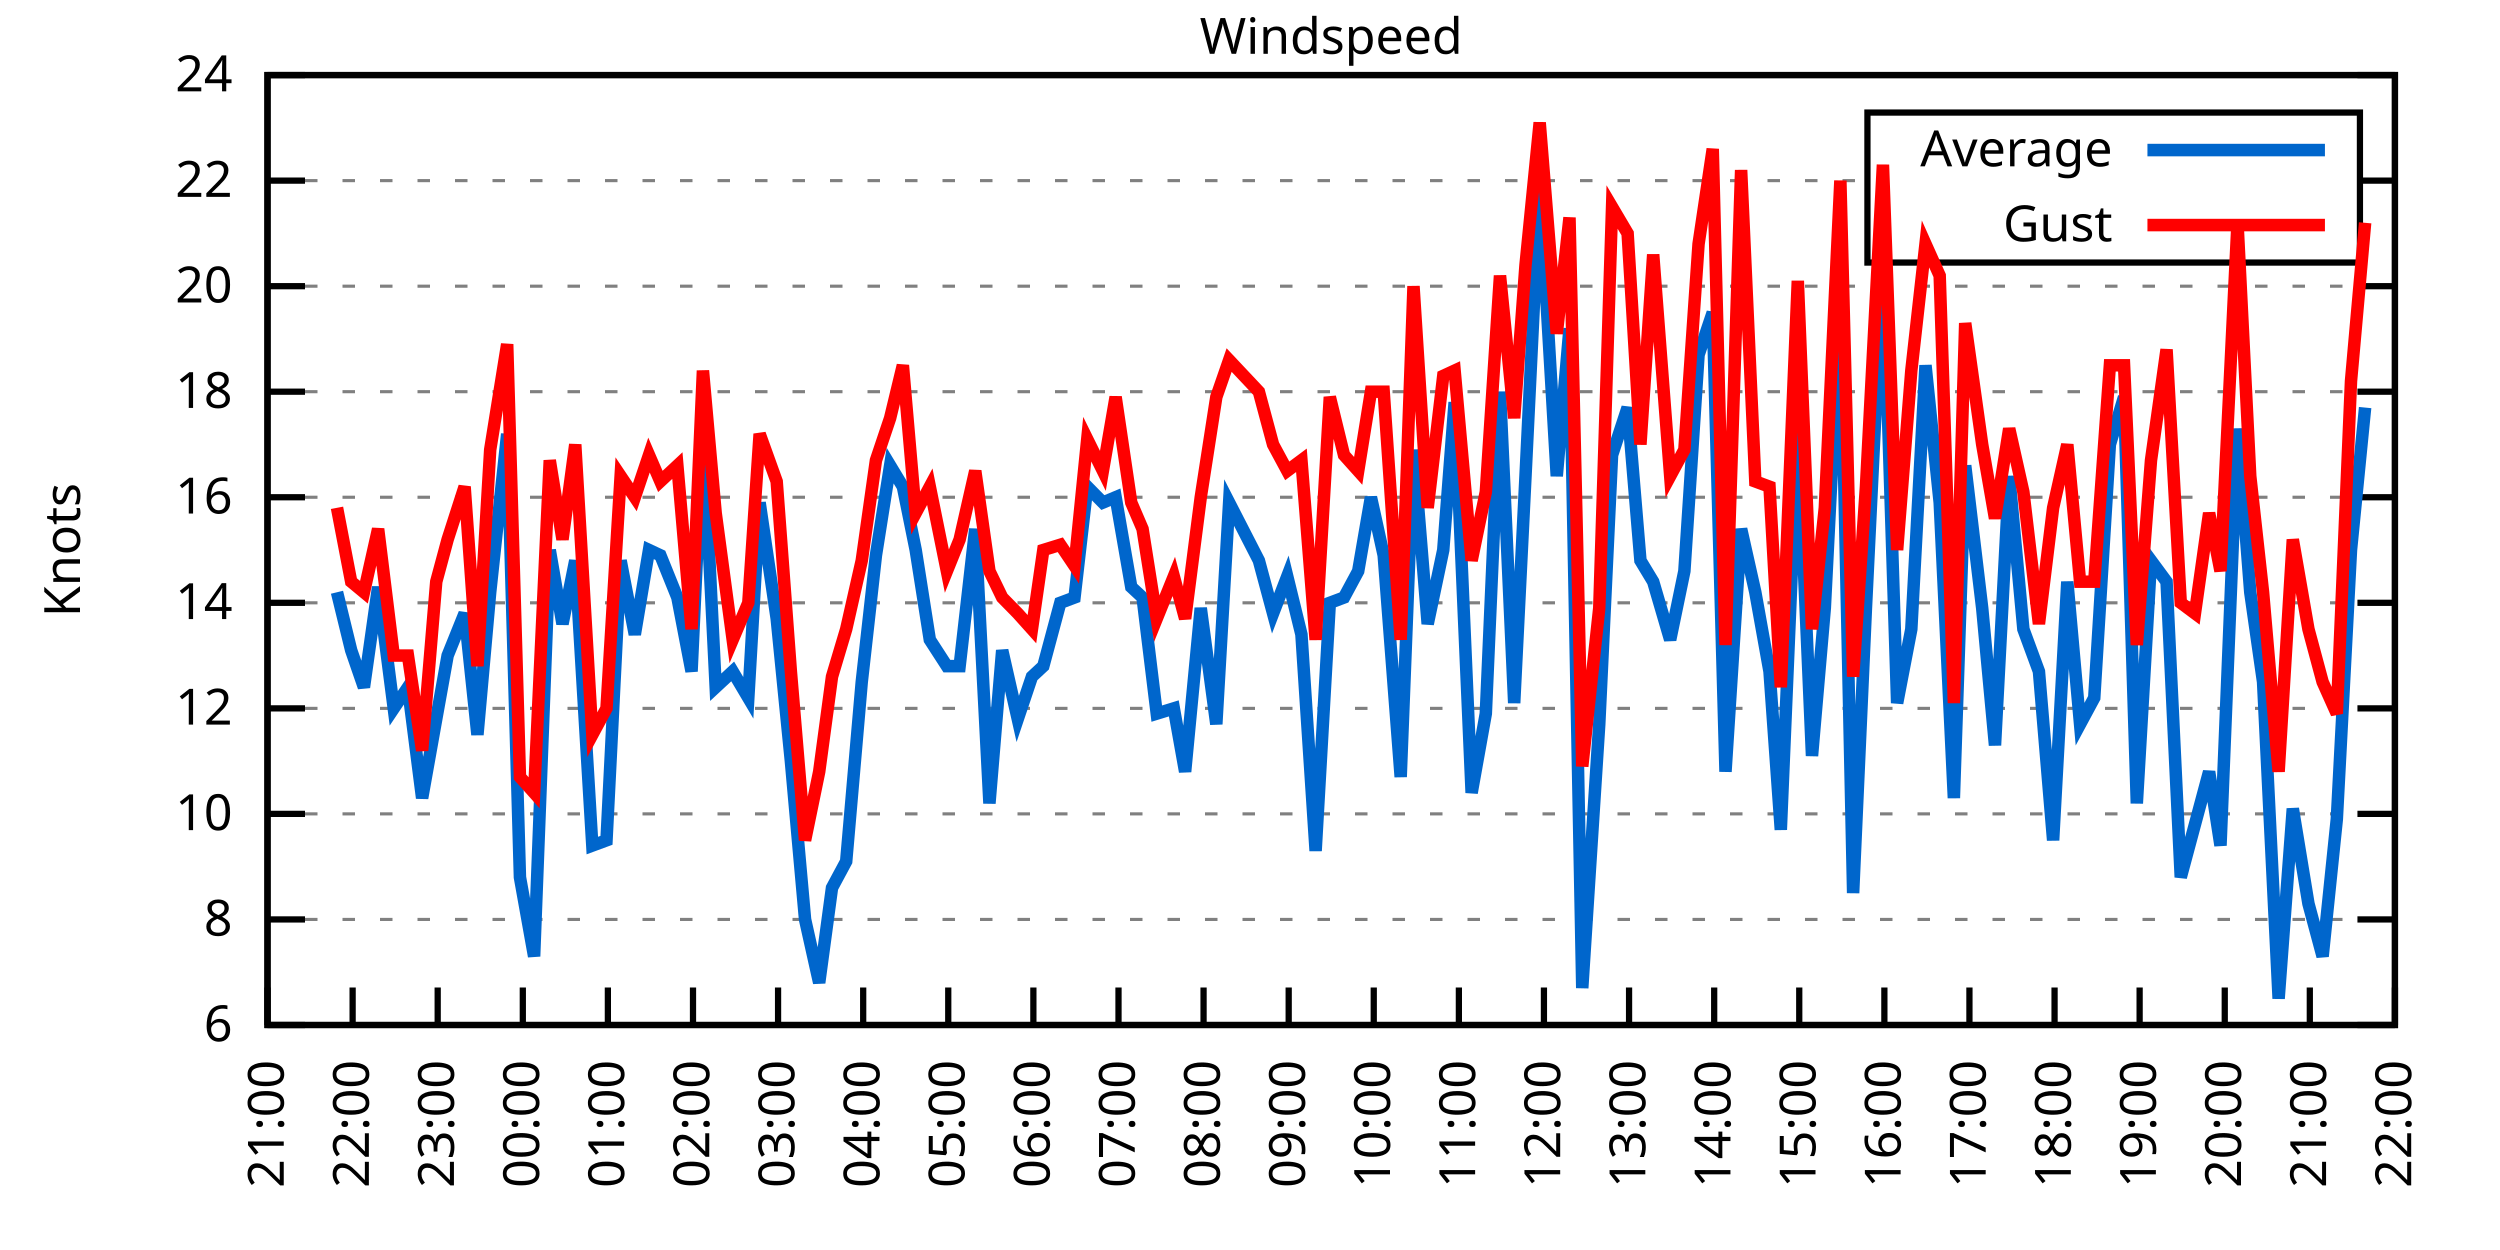
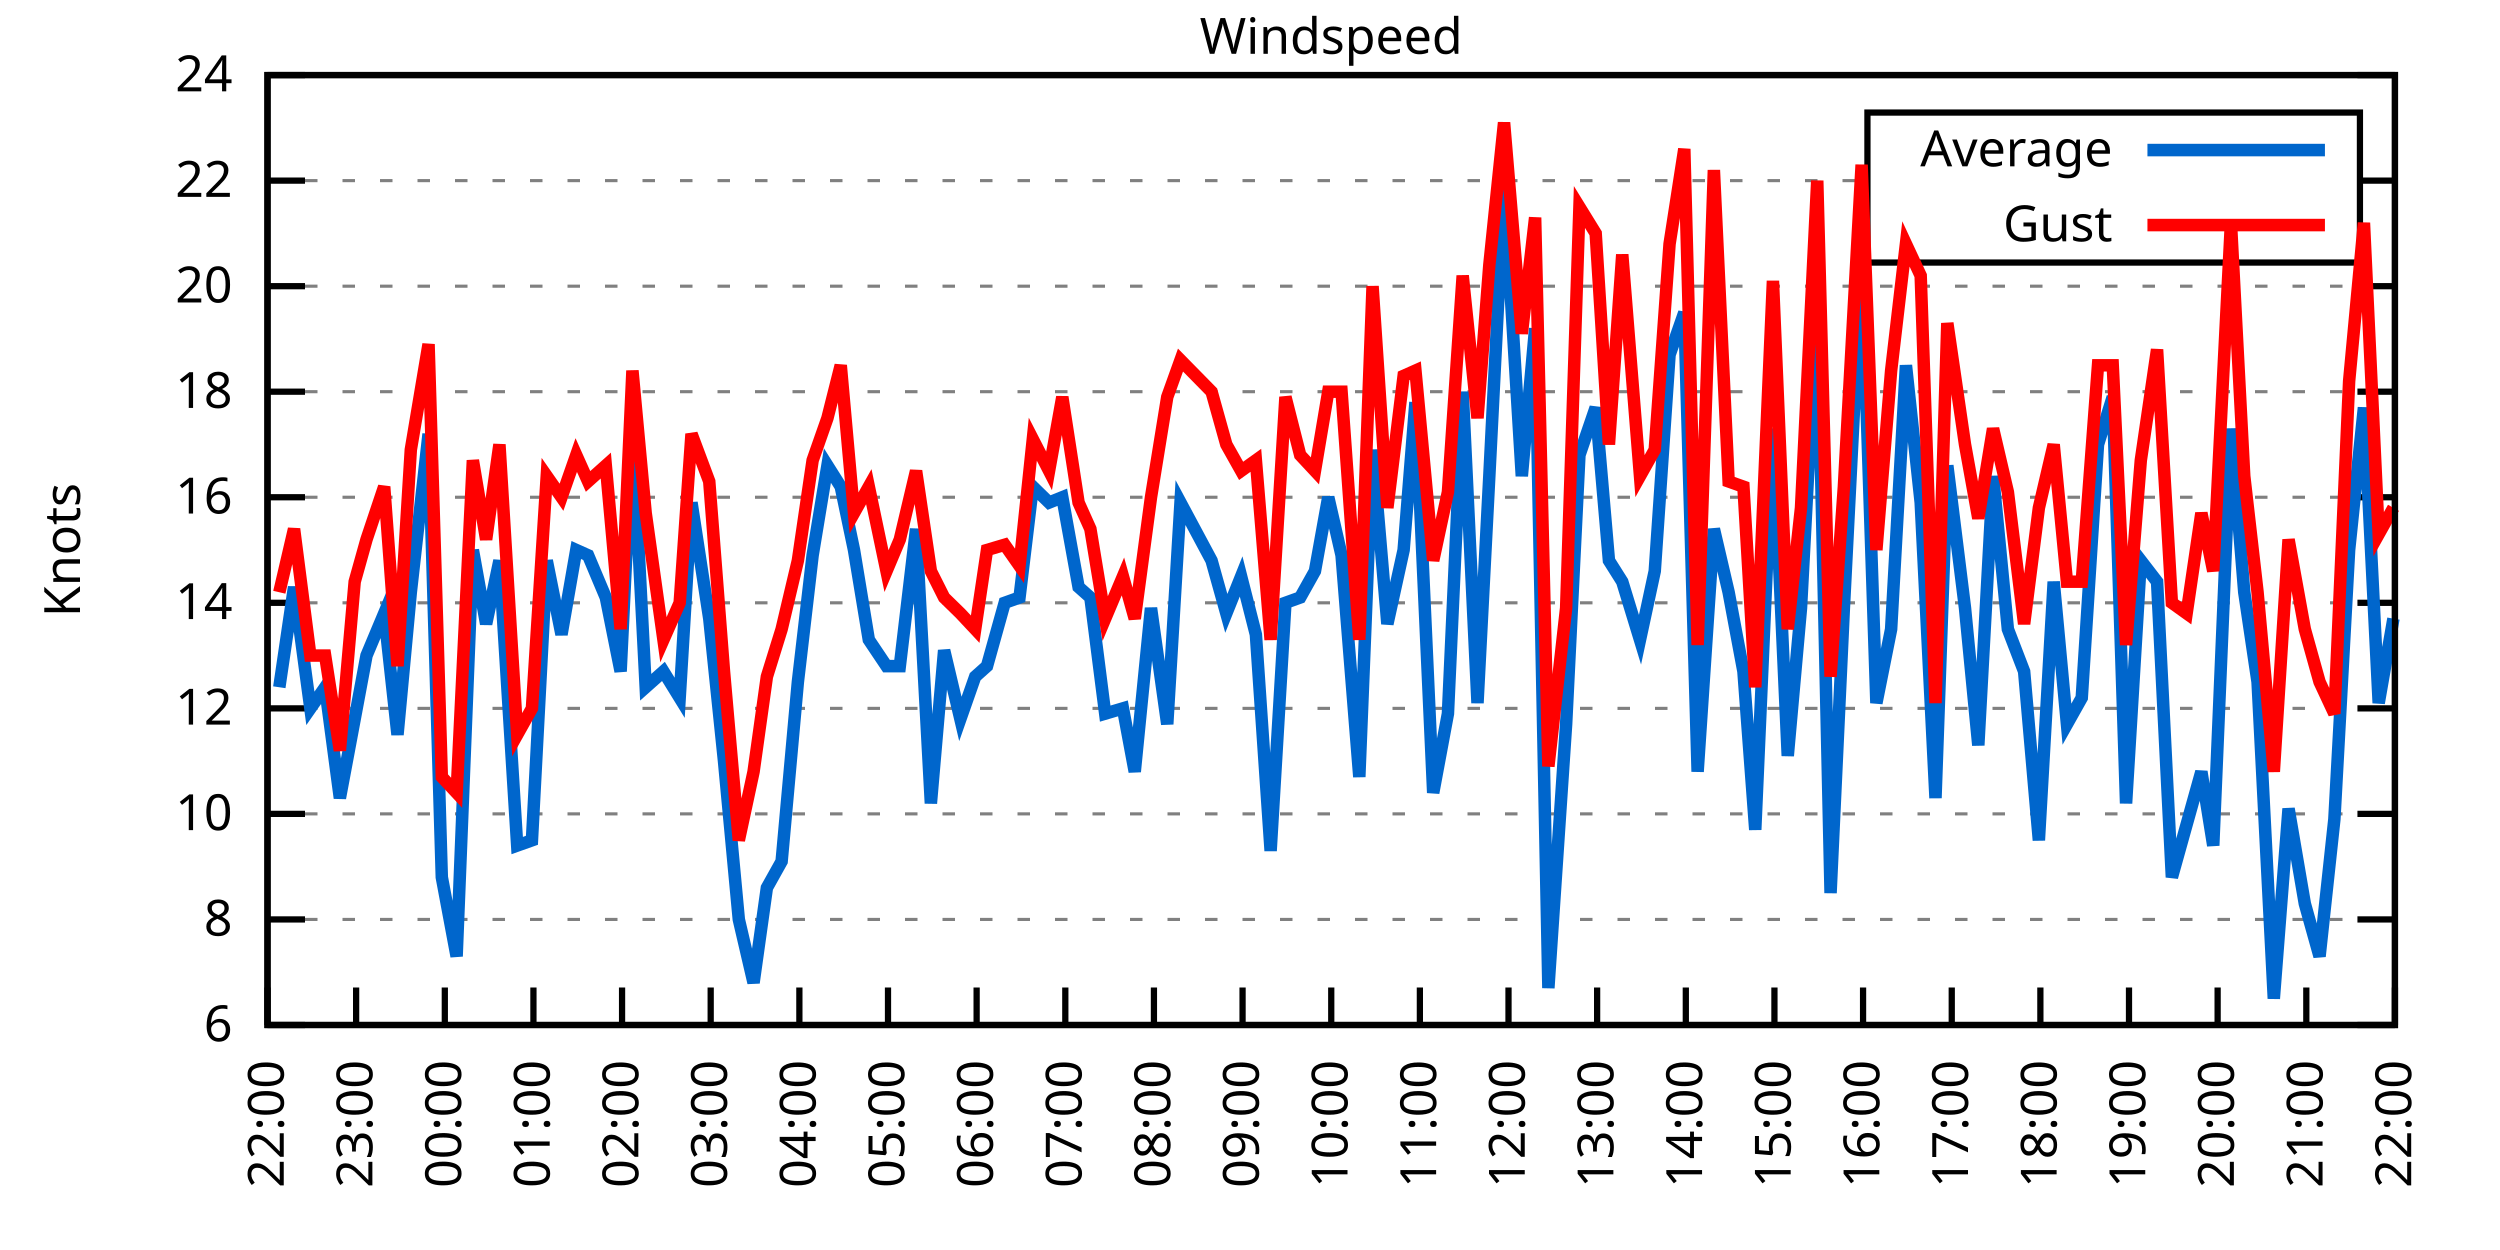
<svg xmlns="http://www.w3.org/2000/svg" xmlns:xlink="http://www.w3.org/1999/xlink" width="400" height="200" viewBox="0 0 400 200">
  <g id="gnuplot_canvas">
    <rect x="0" y="0" width="400" height="200" fill="none" />
    <defs>
      <circle id="gpDot" r="0.5" stroke-width="0.5" stroke="currentColor" />
      <path id="gpPt0" stroke-width="0.333" stroke="currentColor" d="M-1,0 h2 M0,-1 v2" />
      <path id="gpPt1" stroke-width="0.333" stroke="currentColor" d="M-1,-1 L1,1 M1,-1 L-1,1" />
      <path id="gpPt2" stroke-width="0.333" stroke="currentColor" d="M-1,0 L1,0 M0,-1 L0,1 M-1,-1 L1,1 M-1,1 L1,-1" />
      <rect id="gpPt3" stroke-width="0.333" stroke="currentColor" x="-1" y="-1" width="2" height="2" />
      <rect id="gpPt4" stroke-width="0.333" stroke="currentColor" fill="currentColor" x="-1" y="-1" width="2" height="2" />
      <circle id="gpPt5" stroke-width="0.333" stroke="currentColor" cx="0" cy="0" r="1" />
      <use xlink:href="#gpPt5" id="gpPt6" fill="currentColor" stroke="none" />
      <path id="gpPt7" stroke-width="0.333" stroke="currentColor" d="M0,-1.33 L-1.33,0.67 L1.33,0.67 z" />
      <use xlink:href="#gpPt7" id="gpPt8" fill="currentColor" stroke="none" />
      <use xlink:href="#gpPt7" id="gpPt9" stroke="currentColor" transform="rotate(180)" />
      <use xlink:href="#gpPt9" id="gpPt10" fill="currentColor" stroke="none" />
      <use xlink:href="#gpPt3" id="gpPt11" stroke="currentColor" transform="rotate(45)" />
      <use xlink:href="#gpPt11" id="gpPt12" fill="currentColor" stroke="none" />
      <path id="gpPt13" stroke-width="0.333" stroke="currentColor" d="M0,1.330 L1.265,0.411 L0.782,-1.067 L-0.782,-1.076 L-1.265,0.411 z" />
      <use xlink:href="#gpPt13" id="gpPt14" fill="currentColor" stroke="none" />
      <filter id="textbox" filterUnits="objectBoundingBox" x="0" y="0" height="1" width="1">
        <feFlood flood-color="white" flood-opacity="1" result="bgnd" />
        <feComposite in="SourceGraphic" in2="bgnd" operator="atop" />
      </filter>
      <filter id="greybox" filterUnits="objectBoundingBox" x="0" y="0" height="1" width="1">
        <feFlood flood-color="lightgrey" flood-opacity="1" result="grey" />
        <feComposite in="SourceGraphic" in2="grey" operator="atop" />
      </filter>
    </defs>
    <g fill="none" color="white" stroke="currentColor" stroke-width="1.00" stroke-linecap="butt" stroke-linejoin="miter">
</g>
    <g fill="none" color="black" stroke="currentColor" stroke-width="1.00" stroke-linecap="butt" stroke-linejoin="miter">
      <g stroke="none" shape-rendering="crispEdges">
        <polygon fill="rgb(255, 255, 255)" points="42.80,164.00 383.18,164.00 383.18,12.02 42.80,12.02 " />
      </g>
    </g>
    <g fill="none" color="black" stroke="currentColor" stroke-width="1.00" stroke-linecap="butt" stroke-linejoin="miter">
</g>
    <g fill="none" color="black" stroke="black" stroke-width="0.50" stroke-linecap="butt" stroke-linejoin="miter">
</g>
    <g fill="none" color="gray" stroke="currentColor" stroke-width="0.50" stroke-linecap="butt" stroke-linejoin="miter">
      <path stroke="gray" stroke-dasharray="2,4" class="gridline" d="M42.80,164.00 L383.19,164.00  " />
    </g>
    <g fill="none" color="gray" stroke="gray" stroke-width="1.00" stroke-linecap="butt" stroke-linejoin="miter">
</g>
    <g fill="none" color="black" stroke="currentColor" stroke-width="1.00" stroke-linecap="butt" stroke-linejoin="miter">
      <path stroke="black" d="M42.80,164.00 L48.80,164.00 M383.19,164.00 L377.19,164.00  " />
      <g transform="translate(37.20,166.60)" stroke="none" fill="black" font-family="Sans" font-size="8.00" text-anchor="end">
        <text>
          <tspan font-family="Sans"> 6</tspan>
        </text>
      </g>
    </g>
    <g fill="none" color="black" stroke="currentColor" stroke-width="1.00" stroke-linecap="butt" stroke-linejoin="miter">
</g>
    <g fill="none" color="black" stroke="black" stroke-width="0.50" stroke-linecap="butt" stroke-linejoin="miter">
</g>
    <g fill="none" color="gray" stroke="currentColor" stroke-width="0.50" stroke-linecap="butt" stroke-linejoin="miter">
      <path stroke="gray" stroke-dasharray="2,4" class="gridline" d="M42.80,147.11 L383.19,147.11  " />
    </g>
    <g fill="none" color="gray" stroke="gray" stroke-width="1.00" stroke-linecap="butt" stroke-linejoin="miter">
</g>
    <g fill="none" color="black" stroke="currentColor" stroke-width="1.00" stroke-linecap="butt" stroke-linejoin="miter">
      <path stroke="black" d="M42.80,147.11 L48.80,147.11 M383.19,147.11 L377.19,147.11  " />
      <g transform="translate(37.20,149.71)" stroke="none" fill="black" font-family="Sans" font-size="8.00" text-anchor="end">
        <text>
          <tspan font-family="Sans"> 8</tspan>
        </text>
      </g>
    </g>
    <g fill="none" color="black" stroke="currentColor" stroke-width="1.00" stroke-linecap="butt" stroke-linejoin="miter">
</g>
    <g fill="none" color="black" stroke="black" stroke-width="0.50" stroke-linecap="butt" stroke-linejoin="miter">
</g>
    <g fill="none" color="gray" stroke="currentColor" stroke-width="0.50" stroke-linecap="butt" stroke-linejoin="miter">
      <path stroke="gray" stroke-dasharray="2,4" class="gridline" d="M42.80,130.22 L383.19,130.22  " />
    </g>
    <g fill="none" color="gray" stroke="gray" stroke-width="1.00" stroke-linecap="butt" stroke-linejoin="miter">
</g>
    <g fill="none" color="black" stroke="currentColor" stroke-width="1.00" stroke-linecap="butt" stroke-linejoin="miter">
      <path stroke="black" d="M42.80,130.22 L48.80,130.22 M383.19,130.22 L377.19,130.22  " />
      <g transform="translate(37.20,132.82)" stroke="none" fill="black" font-family="Sans" font-size="8.00" text-anchor="end">
        <text>
          <tspan font-family="Sans"> 10</tspan>
        </text>
      </g>
    </g>
    <g fill="none" color="black" stroke="currentColor" stroke-width="1.00" stroke-linecap="butt" stroke-linejoin="miter">
</g>
    <g fill="none" color="black" stroke="black" stroke-width="0.50" stroke-linecap="butt" stroke-linejoin="miter">
</g>
    <g fill="none" color="gray" stroke="currentColor" stroke-width="0.50" stroke-linecap="butt" stroke-linejoin="miter">
      <path stroke="gray" stroke-dasharray="2,4" class="gridline" d="M42.80,113.34 L383.19,113.34  " />
    </g>
    <g fill="none" color="gray" stroke="gray" stroke-width="1.00" stroke-linecap="butt" stroke-linejoin="miter">
</g>
    <g fill="none" color="black" stroke="currentColor" stroke-width="1.00" stroke-linecap="butt" stroke-linejoin="miter">
      <path stroke="black" d="M42.80,113.34 L48.80,113.34 M383.19,113.34 L377.19,113.34  " />
      <g transform="translate(37.20,115.94)" stroke="none" fill="black" font-family="Sans" font-size="8.00" text-anchor="end">
        <text>
          <tspan font-family="Sans"> 12</tspan>
        </text>
      </g>
    </g>
    <g fill="none" color="black" stroke="currentColor" stroke-width="1.00" stroke-linecap="butt" stroke-linejoin="miter">
</g>
    <g fill="none" color="black" stroke="black" stroke-width="0.50" stroke-linecap="butt" stroke-linejoin="miter">
</g>
    <g fill="none" color="gray" stroke="currentColor" stroke-width="0.50" stroke-linecap="butt" stroke-linejoin="miter">
      <path stroke="gray" stroke-dasharray="2,4" class="gridline" d="M42.80,96.45 L383.19,96.45  " />
    </g>
    <g fill="none" color="gray" stroke="gray" stroke-width="1.00" stroke-linecap="butt" stroke-linejoin="miter">
</g>
    <g fill="none" color="black" stroke="currentColor" stroke-width="1.00" stroke-linecap="butt" stroke-linejoin="miter">
      <path stroke="black" d="M42.80,96.45 L48.80,96.45 M383.19,96.45 L377.19,96.45  " />
      <g transform="translate(37.20,99.05)" stroke="none" fill="black" font-family="Sans" font-size="8.00" text-anchor="end">
        <text>
          <tspan font-family="Sans"> 14</tspan>
        </text>
      </g>
    </g>
    <g fill="none" color="black" stroke="currentColor" stroke-width="1.00" stroke-linecap="butt" stroke-linejoin="miter">
</g>
    <g fill="none" color="black" stroke="black" stroke-width="0.50" stroke-linecap="butt" stroke-linejoin="miter">
</g>
    <g fill="none" color="gray" stroke="currentColor" stroke-width="0.50" stroke-linecap="butt" stroke-linejoin="miter">
      <path stroke="gray" stroke-dasharray="2,4" class="gridline" d="M42.80,79.56 L383.19,79.56  " />
    </g>
    <g fill="none" color="gray" stroke="gray" stroke-width="1.00" stroke-linecap="butt" stroke-linejoin="miter">
</g>
    <g fill="none" color="black" stroke="currentColor" stroke-width="1.00" stroke-linecap="butt" stroke-linejoin="miter">
      <path stroke="black" d="M42.80,79.56 L48.80,79.56 M383.19,79.56 L377.19,79.56  " />
      <g transform="translate(37.20,82.16)" stroke="none" fill="black" font-family="Sans" font-size="8.00" text-anchor="end">
        <text>
          <tspan font-family="Sans"> 16</tspan>
        </text>
      </g>
    </g>
    <g fill="none" color="black" stroke="currentColor" stroke-width="1.00" stroke-linecap="butt" stroke-linejoin="miter">
</g>
    <g fill="none" color="black" stroke="black" stroke-width="0.50" stroke-linecap="butt" stroke-linejoin="miter">
</g>
    <g fill="none" color="gray" stroke="currentColor" stroke-width="0.50" stroke-linecap="butt" stroke-linejoin="miter">
      <path stroke="gray" stroke-dasharray="2,4" class="gridline" d="M42.80,62.67 L383.19,62.67  " />
    </g>
    <g fill="none" color="gray" stroke="gray" stroke-width="1.00" stroke-linecap="butt" stroke-linejoin="miter">
</g>
    <g fill="none" color="black" stroke="currentColor" stroke-width="1.00" stroke-linecap="butt" stroke-linejoin="miter">
      <path stroke="black" d="M42.80,62.67 L48.80,62.67 M383.19,62.67 L377.19,62.67  " />
      <g transform="translate(37.20,65.27)" stroke="none" fill="black" font-family="Sans" font-size="8.00" text-anchor="end">
        <text>
          <tspan font-family="Sans"> 18</tspan>
        </text>
      </g>
    </g>
    <g fill="none" color="black" stroke="currentColor" stroke-width="1.00" stroke-linecap="butt" stroke-linejoin="miter">
</g>
    <g fill="none" color="black" stroke="black" stroke-width="0.50" stroke-linecap="butt" stroke-linejoin="miter">
</g>
    <g fill="none" color="gray" stroke="currentColor" stroke-width="0.50" stroke-linecap="butt" stroke-linejoin="miter">
      <path stroke="gray" stroke-dasharray="2,4" class="gridline" d="M42.80,45.79 L383.19,45.79  " />
    </g>
    <g fill="none" color="gray" stroke="gray" stroke-width="1.00" stroke-linecap="butt" stroke-linejoin="miter">
</g>
    <g fill="none" color="black" stroke="currentColor" stroke-width="1.00" stroke-linecap="butt" stroke-linejoin="miter">
      <path stroke="black" d="M42.80,45.79 L48.80,45.79 M383.19,45.79 L377.19,45.79  " />
      <g transform="translate(37.20,48.39)" stroke="none" fill="black" font-family="Sans" font-size="8.00" text-anchor="end">
        <text>
          <tspan font-family="Sans"> 20</tspan>
        </text>
      </g>
    </g>
    <g fill="none" color="black" stroke="currentColor" stroke-width="1.00" stroke-linecap="butt" stroke-linejoin="miter">
</g>
    <g fill="none" color="black" stroke="black" stroke-width="0.50" stroke-linecap="butt" stroke-linejoin="miter">
</g>
    <g fill="none" color="gray" stroke="currentColor" stroke-width="0.50" stroke-linecap="butt" stroke-linejoin="miter">
      <path stroke="gray" stroke-dasharray="2,4" class="gridline" d="M42.80,28.90 L298.79,28.90 M377.59,28.90 L383.19,28.90  " />
    </g>
    <g fill="none" color="gray" stroke="gray" stroke-width="1.00" stroke-linecap="butt" stroke-linejoin="miter">
</g>
    <g fill="none" color="black" stroke="currentColor" stroke-width="1.00" stroke-linecap="butt" stroke-linejoin="miter">
      <path stroke="black" d="M42.80,28.90 L48.80,28.90 M383.19,28.90 L377.19,28.90  " />
      <g transform="translate(37.20,31.50)" stroke="none" fill="black" font-family="Sans" font-size="8.00" text-anchor="end">
        <text>
          <tspan font-family="Sans"> 22</tspan>
        </text>
      </g>
    </g>
    <g fill="none" color="black" stroke="currentColor" stroke-width="1.00" stroke-linecap="butt" stroke-linejoin="miter">
</g>
    <g fill="none" color="black" stroke="black" stroke-width="0.50" stroke-linecap="butt" stroke-linejoin="miter">
</g>
    <g fill="none" color="gray" stroke="currentColor" stroke-width="0.50" stroke-linecap="butt" stroke-linejoin="miter">
      <path stroke="gray" stroke-dasharray="2,4" class="gridline" d="M42.80,12.01 L383.19,12.01  " />
    </g>
    <g fill="none" color="gray" stroke="gray" stroke-width="1.00" stroke-linecap="butt" stroke-linejoin="miter">
</g>
    <g fill="none" color="black" stroke="currentColor" stroke-width="1.00" stroke-linecap="butt" stroke-linejoin="miter">
      <path stroke="black" d="M42.80,12.01 L48.80,12.01 M383.19,12.01 L377.19,12.01  " />
      <g transform="translate(37.20,14.61)" stroke="none" fill="black" font-family="Sans" font-size="8.00" text-anchor="end">
        <text>
          <tspan font-family="Sans"> 24</tspan>
        </text>
      </g>
    </g>
    <g fill="none" color="black" stroke="currentColor" stroke-width="1.00" stroke-linecap="butt" stroke-linejoin="miter">
      <path stroke="black" d="M42.80,164.00 L42.80,158.00  " />
      <g transform="translate(45.40,169.60) rotate(270.00)" stroke="none" fill="black" font-family="Sans" font-size="8.00" text-anchor="end">
        <text>
-           <tspan font-family="Sans">21:00</tspan>
-         </text>
-       </g>
-     </g>
-     <g fill="none" color="black" stroke="currentColor" stroke-width="1.00" stroke-linecap="butt" stroke-linejoin="miter">
-       <path stroke="black" d="M56.42,164.00 L56.42,158.00  " />
-       <g transform="translate(59.02,169.60) rotate(270.00)" stroke="none" fill="black" font-family="Sans" font-size="8.00" text-anchor="end">
-         <text>
          <tspan font-family="Sans">22:00</tspan>
        </text>
      </g>
    </g>
    <g fill="none" color="black" stroke="currentColor" stroke-width="1.00" stroke-linecap="butt" stroke-linejoin="miter">
-       <path stroke="black" d="M70.03,164.00 L70.03,158.00  " />
-       <g transform="translate(72.63,169.60) rotate(270.00)" stroke="none" fill="black" font-family="Sans" font-size="8.00" text-anchor="end">
+       <path stroke="black" d="M56.98,164.00 L56.98,158.00  " />
+       <g transform="translate(59.58,169.60) rotate(270.00)" stroke="none" fill="black" font-family="Sans" font-size="8.00" text-anchor="end">
        <text>
          <tspan font-family="Sans">23:00</tspan>
        </text>
      </g>
    </g>
    <g fill="none" color="black" stroke="currentColor" stroke-width="1.00" stroke-linecap="butt" stroke-linejoin="miter">
-       <path stroke="black" d="M83.65,164.00 L83.65,158.00  " />
-       <g transform="translate(86.25,169.60) rotate(270.00)" stroke="none" fill="black" font-family="Sans" font-size="8.00" text-anchor="end">
+       <path stroke="black" d="M71.17,164.00 L71.17,158.00  " />
+       <g transform="translate(73.77,169.60) rotate(270.00)" stroke="none" fill="black" font-family="Sans" font-size="8.00" text-anchor="end">
        <text>
          <tspan font-family="Sans">00:00</tspan>
        </text>
      </g>
    </g>
    <g fill="none" color="black" stroke="currentColor" stroke-width="1.00" stroke-linecap="butt" stroke-linejoin="miter">
-       <path stroke="black" d="M97.26,164.00 L97.26,158.00  " />
-       <g transform="translate(99.86,169.60) rotate(270.00)" stroke="none" fill="black" font-family="Sans" font-size="8.00" text-anchor="end">
+       <path stroke="black" d="M85.35,164.00 L85.35,158.00  " />
+       <g transform="translate(87.95,169.60) rotate(270.00)" stroke="none" fill="black" font-family="Sans" font-size="8.00" text-anchor="end">
        <text>
          <tspan font-family="Sans">01:00</tspan>
        </text>
      </g>
    </g>
    <g fill="none" color="black" stroke="currentColor" stroke-width="1.00" stroke-linecap="butt" stroke-linejoin="miter">
-       <path stroke="black" d="M110.88,164.00 L110.88,158.00  " />
-       <g transform="translate(113.48,169.60) rotate(270.00)" stroke="none" fill="black" font-family="Sans" font-size="8.00" text-anchor="end">
+       <path stroke="black" d="M99.53,164.00 L99.53,158.00  " />
+       <g transform="translate(102.13,169.60) rotate(270.00)" stroke="none" fill="black" font-family="Sans" font-size="8.00" text-anchor="end">
        <text>
          <tspan font-family="Sans">02:00</tspan>
        </text>
      </g>
    </g>
    <g fill="none" color="black" stroke="currentColor" stroke-width="1.00" stroke-linecap="butt" stroke-linejoin="miter">
-       <path stroke="black" d="M124.49,164.00 L124.49,158.00  " />
-       <g transform="translate(127.09,169.60) rotate(270.00)" stroke="none" fill="black" font-family="Sans" font-size="8.00" text-anchor="end">
+       <path stroke="black" d="M113.71,164.00 L113.71,158.00  " />
+       <g transform="translate(116.31,169.60) rotate(270.00)" stroke="none" fill="black" font-family="Sans" font-size="8.00" text-anchor="end">
        <text>
          <tspan font-family="Sans">03:00</tspan>
        </text>
      </g>
    </g>
    <g fill="none" color="black" stroke="currentColor" stroke-width="1.00" stroke-linecap="butt" stroke-linejoin="miter">
-       <path stroke="black" d="M138.11,164.00 L138.11,158.00  " />
-       <g transform="translate(140.71,169.60) rotate(270.00)" stroke="none" fill="black" font-family="Sans" font-size="8.00" text-anchor="end">
+       <path stroke="black" d="M127.90,164.00 L127.90,158.00  " />
+       <g transform="translate(130.50,169.60) rotate(270.00)" stroke="none" fill="black" font-family="Sans" font-size="8.00" text-anchor="end">
        <text>
          <tspan font-family="Sans">04:00</tspan>
        </text>
      </g>
    </g>
    <g fill="none" color="black" stroke="currentColor" stroke-width="1.00" stroke-linecap="butt" stroke-linejoin="miter">
-       <path stroke="black" d="M151.72,164.00 L151.72,158.00  " />
-       <g transform="translate(154.32,169.60) rotate(270.00)" stroke="none" fill="black" font-family="Sans" font-size="8.00" text-anchor="end">
+       <path stroke="black" d="M142.08,164.00 L142.08,158.00  " />
+       <g transform="translate(144.68,169.60) rotate(270.00)" stroke="none" fill="black" font-family="Sans" font-size="8.00" text-anchor="end">
        <text>
          <tspan font-family="Sans">05:00</tspan>
        </text>
      </g>
    </g>
    <g fill="none" color="black" stroke="currentColor" stroke-width="1.00" stroke-linecap="butt" stroke-linejoin="miter">
-       <path stroke="black" d="M165.34,164.00 L165.34,158.00  " />
-       <g transform="translate(167.94,169.60) rotate(270.00)" stroke="none" fill="black" font-family="Sans" font-size="8.00" text-anchor="end">
+       <path stroke="black" d="M156.26,164.00 L156.26,158.00  " />
+       <g transform="translate(158.86,169.60) rotate(270.00)" stroke="none" fill="black" font-family="Sans" font-size="8.00" text-anchor="end">
        <text>
          <tspan font-family="Sans">06:00</tspan>
        </text>
      </g>
    </g>
    <g fill="none" color="black" stroke="currentColor" stroke-width="1.00" stroke-linecap="butt" stroke-linejoin="miter">
-       <path stroke="black" d="M178.96,164.00 L178.96,158.00  " />
-       <g transform="translate(181.56,169.60) rotate(270.00)" stroke="none" fill="black" font-family="Sans" font-size="8.00" text-anchor="end">
+       <path stroke="black" d="M170.45,164.00 L170.45,158.00  " />
+       <g transform="translate(173.05,169.60) rotate(270.00)" stroke="none" fill="black" font-family="Sans" font-size="8.00" text-anchor="end">
        <text>
          <tspan font-family="Sans">07:00</tspan>
        </text>
      </g>
    </g>
    <g fill="none" color="black" stroke="currentColor" stroke-width="1.00" stroke-linecap="butt" stroke-linejoin="miter">
-       <path stroke="black" d="M192.57,164.00 L192.57,158.00  " />
-       <g transform="translate(195.17,169.60) rotate(270.00)" stroke="none" fill="black" font-family="Sans" font-size="8.00" text-anchor="end">
+       <path stroke="black" d="M184.63,164.00 L184.63,158.00  " />
+       <g transform="translate(187.23,169.60) rotate(270.00)" stroke="none" fill="black" font-family="Sans" font-size="8.00" text-anchor="end">
        <text>
          <tspan font-family="Sans">08:00</tspan>
        </text>
      </g>
    </g>
    <g fill="none" color="black" stroke="currentColor" stroke-width="1.00" stroke-linecap="butt" stroke-linejoin="miter">
-       <path stroke="black" d="M206.19,164.00 L206.19,158.00  " />
-       <g transform="translate(208.79,169.60) rotate(270.00)" stroke="none" fill="black" font-family="Sans" font-size="8.00" text-anchor="end">
+       <path stroke="black" d="M198.81,164.00 L198.81,158.00  " />
+       <g transform="translate(201.41,169.60) rotate(270.00)" stroke="none" fill="black" font-family="Sans" font-size="8.00" text-anchor="end">
        <text>
          <tspan font-family="Sans">09:00</tspan>
        </text>
      </g>
    </g>
    <g fill="none" color="black" stroke="currentColor" stroke-width="1.00" stroke-linecap="butt" stroke-linejoin="miter">
-       <path stroke="black" d="M219.80,164.00 L219.80,158.00  " />
-       <g transform="translate(222.40,169.60) rotate(270.00)" stroke="none" fill="black" font-family="Sans" font-size="8.00" text-anchor="end">
+       <path stroke="black" d="M213.00,164.00 L213.00,158.00  " />
+       <g transform="translate(215.60,169.60) rotate(270.00)" stroke="none" fill="black" font-family="Sans" font-size="8.00" text-anchor="end">
        <text>
          <tspan font-family="Sans">10:00</tspan>
        </text>
      </g>
    </g>
    <g fill="none" color="black" stroke="currentColor" stroke-width="1.00" stroke-linecap="butt" stroke-linejoin="miter">
-       <path stroke="black" d="M233.42,164.00 L233.42,158.00  " />
-       <g transform="translate(236.02,169.60) rotate(270.00)" stroke="none" fill="black" font-family="Sans" font-size="8.00" text-anchor="end">
+       <path stroke="black" d="M227.18,164.00 L227.18,158.00  " />
+       <g transform="translate(229.78,169.60) rotate(270.00)" stroke="none" fill="black" font-family="Sans" font-size="8.00" text-anchor="end">
        <text>
          <tspan font-family="Sans">11:00</tspan>
        </text>
      </g>
    </g>
    <g fill="none" color="black" stroke="currentColor" stroke-width="1.00" stroke-linecap="butt" stroke-linejoin="miter">
-       <path stroke="black" d="M247.03,164.00 L247.03,158.00  " />
-       <g transform="translate(249.63,169.60) rotate(270.00)" stroke="none" fill="black" font-family="Sans" font-size="8.00" text-anchor="end">
+       <path stroke="black" d="M241.36,164.00 L241.36,158.00  " />
+       <g transform="translate(243.96,169.60) rotate(270.00)" stroke="none" fill="black" font-family="Sans" font-size="8.00" text-anchor="end">
        <text>
          <tspan font-family="Sans">12:00</tspan>
        </text>
      </g>
    </g>
    <g fill="none" color="black" stroke="currentColor" stroke-width="1.00" stroke-linecap="butt" stroke-linejoin="miter">
-       <path stroke="black" d="M260.65,164.00 L260.65,158.00  " />
-       <g transform="translate(263.25,169.60) rotate(270.00)" stroke="none" fill="black" font-family="Sans" font-size="8.00" text-anchor="end">
+       <path stroke="black" d="M255.54,164.00 L255.54,158.00  " />
+       <g transform="translate(258.14,169.60) rotate(270.00)" stroke="none" fill="black" font-family="Sans" font-size="8.00" text-anchor="end">
        <text>
          <tspan font-family="Sans">13:00</tspan>
        </text>
      </g>
    </g>
    <g fill="none" color="black" stroke="currentColor" stroke-width="1.00" stroke-linecap="butt" stroke-linejoin="miter">
-       <path stroke="black" d="M274.27,164.00 L274.27,158.00  " />
-       <g transform="translate(276.87,169.60) rotate(270.00)" stroke="none" fill="black" font-family="Sans" font-size="8.00" text-anchor="end">
+       <path stroke="black" d="M269.73,164.00 L269.73,158.00  " />
+       <g transform="translate(272.33,169.60) rotate(270.00)" stroke="none" fill="black" font-family="Sans" font-size="8.00" text-anchor="end">
        <text>
          <tspan font-family="Sans">14:00</tspan>
        </text>
      </g>
    </g>
    <g fill="none" color="black" stroke="currentColor" stroke-width="1.00" stroke-linecap="butt" stroke-linejoin="miter">
-       <path stroke="black" d="M287.88,164.00 L287.88,158.00  " />
-       <g transform="translate(290.48,169.60) rotate(270.00)" stroke="none" fill="black" font-family="Sans" font-size="8.00" text-anchor="end">
+       <path stroke="black" d="M283.91,164.00 L283.91,158.00  " />
+       <g transform="translate(286.51,169.60) rotate(270.00)" stroke="none" fill="black" font-family="Sans" font-size="8.00" text-anchor="end">
        <text>
          <tspan font-family="Sans">15:00</tspan>
        </text>
      </g>
    </g>
    <g fill="none" color="black" stroke="currentColor" stroke-width="1.00" stroke-linecap="butt" stroke-linejoin="miter">
-       <path stroke="black" d="M301.50,164.00 L301.50,158.00  " />
-       <g transform="translate(304.10,169.60) rotate(270.00)" stroke="none" fill="black" font-family="Sans" font-size="8.00" text-anchor="end">
+       <path stroke="black" d="M298.09,164.00 L298.09,158.00  " />
+       <g transform="translate(300.69,169.60) rotate(270.00)" stroke="none" fill="black" font-family="Sans" font-size="8.00" text-anchor="end">
        <text>
          <tspan font-family="Sans">16:00</tspan>
        </text>
      </g>
    </g>
    <g fill="none" color="black" stroke="currentColor" stroke-width="1.00" stroke-linecap="butt" stroke-linejoin="miter">
-       <path stroke="black" d="M315.11,164.00 L315.11,158.00  " />
-       <g transform="translate(317.71,169.60) rotate(270.00)" stroke="none" fill="black" font-family="Sans" font-size="8.00" text-anchor="end">
+       <path stroke="black" d="M312.28,164.00 L312.28,158.00  " />
+       <g transform="translate(314.88,169.60) rotate(270.00)" stroke="none" fill="black" font-family="Sans" font-size="8.00" text-anchor="end">
        <text>
          <tspan font-family="Sans">17:00</tspan>
        </text>
      </g>
    </g>
    <g fill="none" color="black" stroke="currentColor" stroke-width="1.00" stroke-linecap="butt" stroke-linejoin="miter">
-       <path stroke="black" d="M328.73,164.00 L328.73,158.00  " />
-       <g transform="translate(331.33,169.60) rotate(270.00)" stroke="none" fill="black" font-family="Sans" font-size="8.00" text-anchor="end">
+       <path stroke="black" d="M326.46,164.00 L326.46,158.00  " />
+       <g transform="translate(329.06,169.60) rotate(270.00)" stroke="none" fill="black" font-family="Sans" font-size="8.00" text-anchor="end">
        <text>
          <tspan font-family="Sans">18:00</tspan>
        </text>
      </g>
    </g>
    <g fill="none" color="black" stroke="currentColor" stroke-width="1.00" stroke-linecap="butt" stroke-linejoin="miter">
-       <path stroke="black" d="M342.34,164.00 L342.34,158.00  " />
-       <g transform="translate(344.94,169.60) rotate(270.00)" stroke="none" fill="black" font-family="Sans" font-size="8.00" text-anchor="end">
+       <path stroke="black" d="M340.64,164.00 L340.64,158.00  " />
+       <g transform="translate(343.24,169.60) rotate(270.00)" stroke="none" fill="black" font-family="Sans" font-size="8.00" text-anchor="end">
        <text>
          <tspan font-family="Sans">19:00</tspan>
        </text>
      </g>
    </g>
    <g fill="none" color="black" stroke="currentColor" stroke-width="1.00" stroke-linecap="butt" stroke-linejoin="miter">
-       <path stroke="black" d="M355.96,164.00 L355.96,158.00  " />
-       <g transform="translate(358.56,169.60) rotate(270.00)" stroke="none" fill="black" font-family="Sans" font-size="8.00" text-anchor="end">
+       <path stroke="black" d="M354.82,164.00 L354.82,158.00  " />
+       <g transform="translate(357.42,169.60) rotate(270.00)" stroke="none" fill="black" font-family="Sans" font-size="8.00" text-anchor="end">
        <text>
          <tspan font-family="Sans">20:00</tspan>
        </text>
      </g>
    </g>
    <g fill="none" color="black" stroke="currentColor" stroke-width="1.00" stroke-linecap="butt" stroke-linejoin="miter">
-       <path stroke="black" d="M369.57,164.00 L369.57,158.00  " />
-       <g transform="translate(372.17,169.60) rotate(270.00)" stroke="none" fill="black" font-family="Sans" font-size="8.00" text-anchor="end">
+       <path stroke="black" d="M369.01,164.00 L369.01,158.00  " />
+       <g transform="translate(371.61,169.60) rotate(270.00)" stroke="none" fill="black" font-family="Sans" font-size="8.00" text-anchor="end">
        <text>
          <tspan font-family="Sans">21:00</tspan>
        </text>
      </g>
    </g>
    <g fill="none" color="black" stroke="currentColor" stroke-width="1.00" stroke-linecap="butt" stroke-linejoin="miter">
      <path stroke="black" d="M383.19,164.00 L383.19,158.00  " />
      <g transform="translate(385.79,169.60) rotate(270.00)" stroke="none" fill="black" font-family="Sans" font-size="8.00" text-anchor="end">
        <text>
          <tspan font-family="Sans">22:00</tspan>
        </text>
      </g>
    </g>
    <g fill="none" color="black" stroke="currentColor" stroke-width="1.00" stroke-linecap="butt" stroke-linejoin="miter">
</g>
    <g fill="none" color="black" stroke="currentColor" stroke-width="1.00" stroke-linecap="butt" stroke-linejoin="miter">
      <path stroke="black" d="M42.80,12.01 L42.80,164.00 L383.19,164.00 L383.19,12.01 L42.80,12.01 Z  " />
    </g>
    <g fill="none" color="black" stroke="currentColor" stroke-width="1.00" stroke-linecap="butt" stroke-linejoin="miter">
</g>
    <g fill="none" color="black" stroke="currentColor" stroke-width="1.00" stroke-linecap="butt" stroke-linejoin="miter">
      <path stroke="black" d="M298.79,42.01 L298.79,18.01 L377.59,18.01 L377.59,42.01 L298.79,42.01 Z  " />
    </g>
    <g id="Windspeed_plot_1">
      <g fill="none" color="white" stroke="black" stroke-width="2.00" stroke-linecap="butt" stroke-linejoin="miter">
</g>
      <g fill="none" color="black" stroke="currentColor" stroke-width="2.00" stroke-linecap="butt" stroke-linejoin="miter">
        <g transform="translate(337.99,26.61)" stroke="none" fill="black" font-family="Sans" font-size="8.00" text-anchor="end">
          <text>
            <tspan font-family="Sans">Average</tspan>
          </text>
        </g>
      </g>
      <g fill="none" color="black" stroke="currentColor" stroke-width="2.00" stroke-linecap="butt" stroke-linejoin="miter">
-         <path stroke="rgb(  0, 102, 204)" d="M343.59,24.01 L371.99,24.01 M53.92,94.76 L56.19,104.05 L58.23,109.96 L60.50,93.92 L63.00,113.34 L65.27,109.96   L67.54,127.69 L69.80,115.03 L71.62,104.89 L74.34,98.14 L76.39,117.56 L78.43,94.76 L81.15,69.43 L83.19,140.36   L85.46,153.02 L87.96,88.00 L90.00,99.83 L92.04,89.69 L94.77,135.29 L97.04,134.45 L99.30,89.69 L101.57,101.52   L103.84,88.00 L105.66,88.85 L108.38,95.60 L110.65,107.43 L112.47,68.58 L114.51,109.96 L117.23,107.43 L119.73,111.65   L121.54,80.41 L124.27,98.98 L126.54,121.78 L128.81,147.11 L131.07,157.24 L133.12,142.05 L135.39,137.82 L137.88,109.11   L140.15,88.85 L142.42,74.49 L144.46,77.87 L146.51,88.00 L148.77,102.36 L151.50,106.58 L153.54,106.58 L156.04,84.63   L158.31,128.54 L160.35,104.05 L162.84,115.03 L165.11,108.27 L166.93,106.58 L169.65,96.45 L171.92,95.60 L173.96,77.87   L176.46,80.41 L178.50,79.56 L181.00,93.92 L182.81,95.60 L185.08,114.18 L187.81,113.34 L189.62,123.47 L192.12,97.29   L194.61,115.87 L196.66,80.41 L201.42,89.69 L203.69,98.14 L205.96,92.23 L208.23,101.52 L210.50,136.14 L212.77,96.45   L215.04,95.60 L217.31,91.38 L219.35,79.56 L221.39,88.85 L224.11,124.31 L226.16,71.96 L228.43,99.83 L230.92,88.00   L232.74,64.36 L235.46,126.85 L237.73,114.18 L240.00,62.67 L242.27,112.49 L244.08,76.18 L246.35,29.74 L249.08,76.18   L251.12,52.54 L253.16,158.09 L255.88,115.87 L257.93,72.81 L260.42,65.21 L262.47,89.69 L264.51,93.07 L267.23,102.36   L269.50,91.38 L271.77,56.76 L274.04,50.01 L276.08,123.47 L278.58,84.63 L280.85,94.76 L283.12,107.43 L284.93,132.76   L287.65,68.58 L289.92,120.94 L291.97,97.29 L294.46,48.32 L296.50,142.89 L298.55,97.29 L301.27,41.56 L303.54,112.49   L305.81,100.67 L308.08,58.45 L310.35,80.41 L312.62,127.69 L314.43,74.49 L317.15,97.29 L319.20,119.25 L321.47,76.18   L323.74,100.67 L326.23,107.43 L328.50,134.45 L330.77,93.07 L332.81,115.87 L335.08,111.65 L337.58,71.12 L339.85,63.52   L341.89,128.54 L344.16,89.69 L346.65,93.07 L348.92,140.36 L351.19,131.91 L353.46,123.47 L355.28,135.29 L358.00,68.58   L360.04,94.76 L362.09,109.11 L364.58,159.78 L366.85,129.38 L369.35,144.58 L371.62,153.02 L373.89,131.07 L376.16,88.00   L378.42,65.21  " />
+         <path stroke="rgb(  0, 102, 204)" d="M343.59,24.01 L371.99,24.01 M44.69,109.96 L47.05,93.92 L49.66,113.34 L52.02,109.96 L54.38,127.69 L56.75,115.03   L58.64,104.89 L61.47,98.14 L63.60,117.56 L65.73,94.76 L68.57,69.43 L70.69,140.36 L73.06,153.02 L75.66,88.00   L77.78,99.83 L79.91,89.69 L82.75,135.29 L85.11,134.45 L87.48,89.69 L89.84,101.52 L92.20,88.00 L94.09,88.85   L96.93,95.60 L99.30,107.43 L101.19,68.58 L103.31,109.96 L106.15,107.43 L108.75,111.65 L110.64,80.41 L113.48,98.98   L115.84,121.78 L118.21,147.11 L120.57,157.24 L122.70,142.05 L125.06,137.82 L127.66,109.11 L130.02,88.85 L132.39,74.49   L134.52,77.87 L136.64,88.00 L139.01,102.36 L141.84,106.58 L143.97,106.58 L146.57,84.63 L148.94,128.54 L151.06,104.05   L153.66,115.03 L156.03,108.27 L157.92,106.58 L160.75,96.45 L163.12,95.60 L165.25,77.87 L167.85,80.41 L169.97,79.56   L172.57,93.92 L174.46,95.60 L176.83,114.18 L179.67,113.34 L181.56,123.47 L184.16,97.29 L186.76,115.87 L188.88,80.41   L193.85,89.69 L196.21,98.14 L198.58,92.23 L200.94,101.52 L203.30,136.14 L205.67,96.45 L208.03,95.60 L210.39,91.38   L212.52,79.56 L214.65,88.85 L217.49,124.31 L219.61,71.96 L221.98,99.83 L224.58,88.00 L226.47,64.36 L229.31,126.85   L231.67,114.18 L234.03,62.67 L236.40,112.49 L238.29,76.18 L240.65,29.74 L243.49,76.18 L245.62,52.54 L247.74,158.09   L250.58,115.87 L252.71,72.81 L255.31,65.21 L257.43,89.69 L259.56,93.07 L262.40,102.36 L264.76,91.38 L267.13,56.76   L269.49,50.01 L271.62,123.47 L274.22,84.63 L276.58,94.76 L278.95,107.43 L280.84,132.76 L283.67,68.58 L286.04,120.94   L288.16,97.29 L290.76,48.32 L292.89,142.89 L295.02,97.29 L297.86,41.56 L300.22,112.49 L302.58,100.67 L304.95,58.45   L307.31,80.41 L309.68,127.69 L311.57,74.49 L314.40,97.29 L316.53,119.25 L318.89,76.18 L321.26,100.67 L323.86,107.43   L326.22,134.45 L328.59,93.07 L330.71,115.87 L333.08,111.65 L335.68,71.12 L338.04,63.52 L340.17,128.54 L342.53,89.69   L345.13,93.07 L347.50,140.36 L349.86,131.91 L352.22,123.47 L354.12,135.29 L356.95,68.58 L359.08,94.76 L361.21,109.11   L363.81,159.78 L366.17,129.38 L368.77,144.58 L371.13,153.02 L373.50,131.07 L375.86,88.00 L378.23,65.21 L380.59,112.49   L382.95,98.98  " />
      </g>
    </g>
    <g id="Windspeed_plot_2">
      <g fill="none" color="black" stroke="currentColor" stroke-width="2.00" stroke-linecap="butt" stroke-linejoin="miter">
        <g transform="translate(337.99,38.61)" stroke="none" fill="black" font-family="Sans" font-size="8.00" text-anchor="end">
          <text>
            <tspan font-family="Sans">Gust</tspan>
          </text>
        </g>
      </g>
      <g fill="none" color="black" stroke="currentColor" stroke-width="2.00" stroke-linecap="butt" stroke-linejoin="miter">
-         <path stroke="rgb(255,   0,   0)" d="M343.59,36.01 L371.99,36.01 M53.92,81.25 L56.19,93.07 L58.23,94.76 L60.50,84.63 L63.00,104.89 L65.27,104.89   L67.54,120.09 L69.80,93.07 L71.62,86.32 L74.34,77.87 L76.39,106.58 L78.43,71.96 L81.15,55.07 L83.19,124.31   L85.46,126.85 L87.96,73.65 L90.00,86.32 L92.04,71.12 L94.77,117.56 L97.04,113.34 L99.30,76.18 L101.57,79.56   L103.84,72.81 L105.66,77.03 L108.38,74.49 L110.65,100.67 L112.47,59.30 L114.51,82.09 L117.23,102.36 L119.73,96.45   L121.54,69.43 L124.27,77.03 L126.54,107.43 L128.81,134.45 L131.07,123.47 L133.12,108.27 L135.39,100.67 L137.88,89.69   L140.15,73.65 L142.42,66.90 L144.46,58.45 L146.51,82.09 L148.77,77.87 L151.50,91.38 L153.54,86.32 L156.04,75.34   L158.31,91.38 L160.35,95.60 L162.84,98.14 L165.11,100.67 L166.93,88.00 L169.65,87.16 L171.92,90.54 L173.96,70.27   L176.46,75.34 L178.50,63.52 L181.00,80.41 L182.81,84.63 L185.08,98.98 L187.81,92.23 L189.62,98.98 L192.12,79.56   L194.61,63.52 L196.66,57.61 L201.42,62.67 L203.69,71.12 L205.96,75.34 L208.23,73.65 L210.50,102.36 L212.77,63.52   L215.04,72.81 L217.31,75.34 L219.35,62.67 L221.39,62.67 L224.11,102.36 L226.16,45.79 L228.43,81.25 L230.92,60.14   L232.74,59.30 L235.46,89.69 L237.73,78.72 L240.00,44.10 L242.27,66.90 L244.08,42.41 L246.35,19.61 L249.08,53.39   L251.12,34.81 L253.16,122.62 L255.88,97.29 L257.93,33.12 L260.42,37.34 L262.47,71.12 L264.51,40.72 L267.23,76.18   L269.50,71.96 L271.77,39.03 L274.04,23.83 L276.08,103.20 L278.58,27.21 L280.85,77.03 L283.12,77.87 L284.93,109.96   L287.65,44.94 L289.92,100.67 L291.97,81.25 L294.46,28.90 L296.50,108.27 L298.55,77.87 L301.27,26.36 L303.54,88.00   L305.81,59.30 L308.08,39.03 L310.35,44.10 L312.62,112.49 L314.43,51.70 L317.15,71.12 L319.20,82.94 L321.47,68.58   L323.74,78.72 L326.23,99.83 L328.50,81.25 L330.77,71.12 L332.81,93.07 L335.08,93.07 L337.58,58.45 L339.85,58.45   L341.89,103.20 L344.16,73.65 L346.65,55.92 L348.92,96.45 L351.19,98.14 L353.46,82.09 L355.28,91.38 L358.00,35.65   L360.04,76.18 L362.09,94.76 L364.58,123.47 L366.85,86.32 L369.35,100.67 L371.62,109.11 L373.89,114.18 L376.16,60.98   L378.42,35.65  " />
+         <path stroke="rgb(255,   0,   0)" d="M343.59,36.01 L371.99,36.01 M44.69,94.76 L47.05,84.63 L49.66,104.89 L52.02,104.89 L54.38,120.09 L56.75,93.07   L58.64,86.32 L61.47,77.87 L63.60,106.58 L65.73,71.96 L68.57,55.07 L70.69,124.31 L73.06,126.85 L75.66,73.65   L77.78,86.32 L79.91,71.12 L82.75,117.56 L85.11,113.34 L87.48,76.18 L89.84,79.56 L92.20,72.81 L94.09,77.03   L96.93,74.49 L99.30,100.67 L101.19,59.30 L103.31,82.09 L106.15,102.36 L108.75,96.45 L110.64,69.43 L113.48,77.03   L115.84,107.43 L118.21,134.45 L120.57,123.47 L122.70,108.27 L125.06,100.67 L127.66,89.69 L130.02,73.65 L132.39,66.90   L134.52,58.45 L136.64,82.09 L139.01,77.87 L141.84,91.38 L143.97,86.32 L146.57,75.34 L148.94,91.38 L151.06,95.60   L153.66,98.14 L156.03,100.67 L157.92,88.00 L160.75,87.16 L163.12,90.54 L165.25,70.27 L167.85,75.34 L169.97,63.52   L172.57,80.41 L174.46,84.63 L176.83,98.98 L179.67,92.23 L181.56,98.98 L184.16,79.56 L186.76,63.52 L188.88,57.61   L193.85,62.67 L196.21,71.12 L198.58,75.34 L200.94,73.65 L203.30,102.36 L205.67,63.52 L208.03,72.81 L210.39,75.34   L212.52,62.67 L214.65,62.67 L217.49,102.36 L219.61,45.79 L221.98,81.25 L224.58,60.14 L226.47,59.30 L229.31,89.69   L231.67,78.72 L234.03,44.10 L236.40,66.90 L238.29,42.41 L240.65,19.61 L243.49,53.39 L245.62,34.81 L247.74,122.62   L250.58,97.29 L252.71,33.12 L255.31,37.34 L257.43,71.12 L259.56,40.72 L262.40,76.18 L264.76,71.96 L267.13,39.03   L269.49,23.83 L271.62,103.20 L274.22,27.21 L276.58,77.03 L278.95,77.87 L280.84,109.96 L283.67,44.94 L286.04,100.67   L288.16,81.25 L290.76,28.90 L292.89,108.27 L295.02,77.87 L297.86,26.36 L300.22,88.00 L302.58,59.30 L304.95,39.03   L307.31,44.10 L309.68,112.49 L311.57,51.70 L314.40,71.12 L316.53,82.94 L318.89,68.58 L321.26,78.72 L323.86,99.83   L326.22,81.25 L328.59,71.12 L330.71,93.07 L333.08,93.07 L335.68,58.45 L338.04,58.45 L340.17,103.20 L342.53,73.65   L345.13,55.92 L347.50,96.45 L349.86,98.14 L352.22,82.09 L354.12,91.38 L356.95,35.65 L359.08,76.18 L361.21,94.76   L363.81,123.47 L366.17,86.32 L368.77,100.67 L371.13,109.11 L373.50,114.18 L375.86,60.98 L378.23,35.65 L380.59,85.47   L382.95,81.25  " />
      </g>
    </g>
    <g fill="none" color="black" stroke="currentColor" stroke-width="2.00" stroke-linecap="butt" stroke-linejoin="miter">
</g>
    <g fill="none" color="black" stroke="black" stroke-width="1.00" stroke-linecap="butt" stroke-linejoin="miter">
</g>
    <g fill="none" color="black" stroke="currentColor" stroke-width="1.00" stroke-linecap="butt" stroke-linejoin="miter">
      <path stroke="black" d="M42.80,12.01 L42.80,164.00 L383.19,164.00 L383.19,12.01 L42.80,12.01 Z  " />
      <g transform="translate(12.80,88.01) rotate(270.00)" stroke="none" fill="black" font-family="Sans" font-size="8.00" text-anchor="middle">
        <text>
          <tspan font-family="Sans">Knots</tspan>
        </text>
      </g>
    </g>
    <g fill="none" color="black" stroke="currentColor" stroke-width="1.00" stroke-linecap="butt" stroke-linejoin="miter">
</g>
    <g fill="none" color="black" stroke="currentColor" stroke-width="1.00" stroke-linecap="butt" stroke-linejoin="miter">
      <g transform="translate(212.99,8.61)" stroke="none" fill="black" font-family="Sans" font-size="8.00" text-anchor="middle">
        <text>
          <tspan font-family="Sans">Windspeed</tspan>
        </text>
      </g>
    </g>
    <g fill="none" color="black" stroke="currentColor" stroke-width="1.00" stroke-linecap="butt" stroke-linejoin="miter">
</g>
  </g>
</svg>
